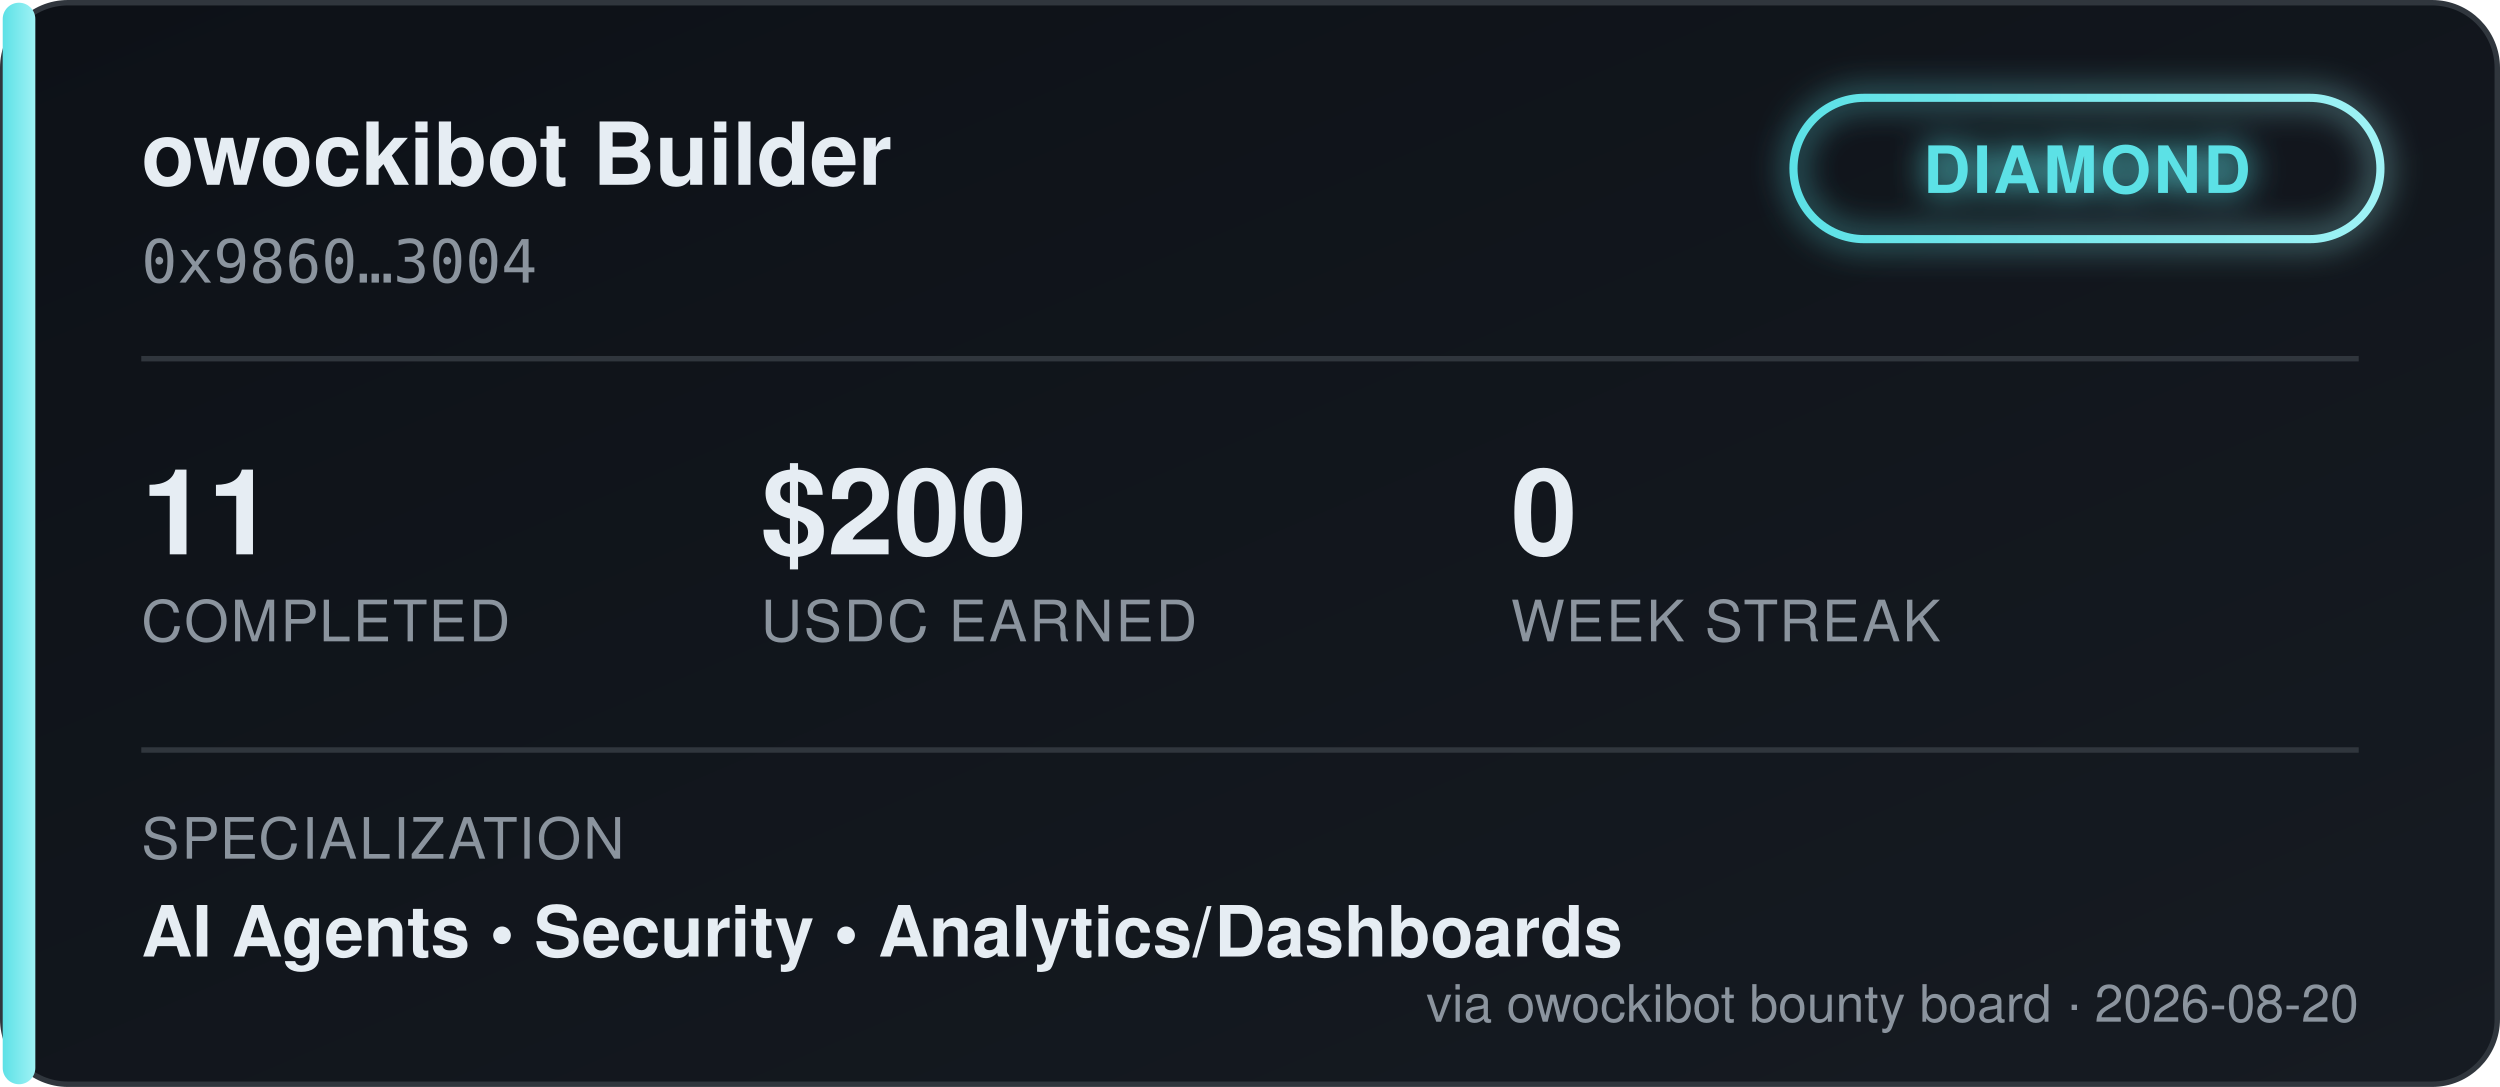
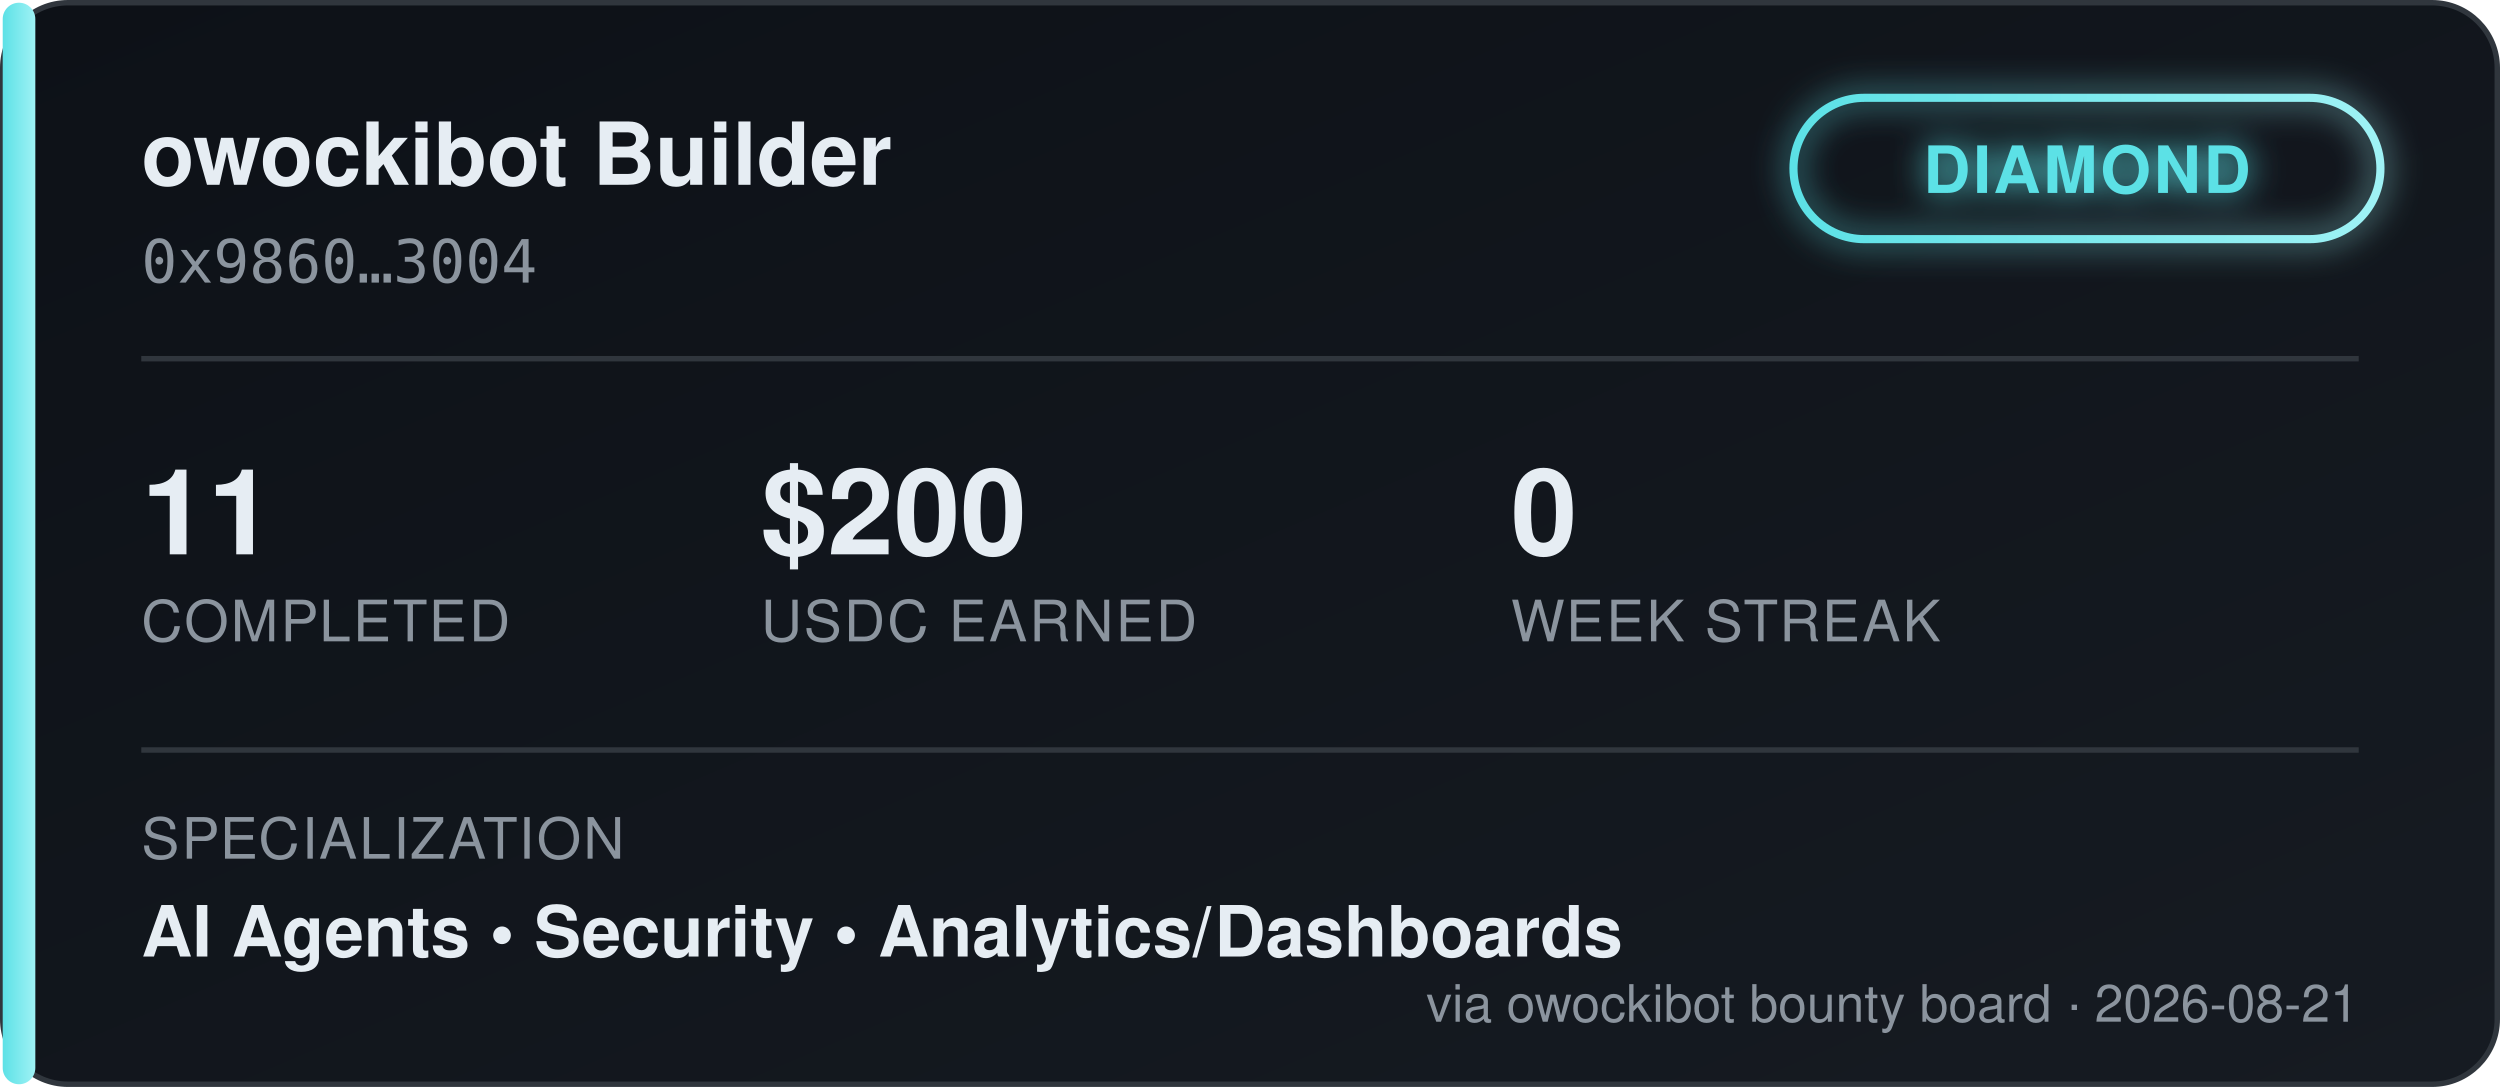
<svg xmlns="http://www.w3.org/2000/svg" width="460" height="200" viewBox="0 0 460 200" font-family="'Segoe UI', Helvetica, Arial, sans-serif">
  <defs>
    <linearGradient id="bgGrad" x1="0" y1="0" x2="1" y2="1">
      <stop offset="0%" stop-color="#0d1117" />
      <stop offset="100%" stop-color="#161b22" />
    </linearGradient>
    <linearGradient id="tierGrad" x1="0" y1="0" x2="1" y2="0">
      <stop offset="0%" stop-color="#5ce1e6" />
      <stop offset="100%" stop-color="#9ff2f5" />
    </linearGradient>
    <filter id="glow" x="-50%" y="-50%" width="200%" height="200%">
      <feGaussianBlur stdDeviation="3" result="blur" />
      <feMerge>
        <feMergeNode in="blur" />
        <feMergeNode in="SourceGraphic" />
      </feMerge>
    </filter>
  </defs>
  <rect x="0.5" y="0.5" width="459" height="199" rx="12" fill="url(#bgGrad)" stroke="#30363d" />
  <rect x="0.5" y="0.5" width="6" height="199" rx="3" fill="url(#tierGrad)" />
  <text x="26" y="34" fill="#e6edf3" font-size="16" font-weight="700">owockibot Builder</text>
  <text x="26" y="52" fill="#8b949e" font-size="11" font-family="monospace">0x9860…3004</text>
  <g transform="translate(330, 18)" filter="url(#glow)">
    <rect x="0" y="0" width="108" height="26" rx="13" fill="none" stroke="url(#tierGrad)" stroke-width="1.5" />
    <text x="54" y="17.5" fill="#5ce1e6" font-size="12" font-weight="700" text-anchor="middle" letter-spacing="0.5">DIAMOND</text>
  </g>
  <line x1="26" y1="66" x2="434" y2="66" stroke="#30363d" stroke-width="1" />
  <g font-size="22" font-weight="700" fill="#e6edf3">
    <text x="26" y="102">11</text>
    <text x="140" y="102">$200</text>
    <text x="278" y="102">0</text>
  </g>
  <g font-size="10.5" fill="#8b949e" letter-spacing="0.4">
    <text x="26" y="118">COMPLETED</text>
    <text x="140" y="118">USDC EARNED</text>
    <text x="278" y="118">WEEK STREAK</text>
  </g>
  <line x1="26" y1="138" x2="434" y2="138" stroke="#30363d" stroke-width="1" />
  <text x="26" y="158" fill="#8b949e" font-size="10.5" letter-spacing="0.4">SPECIALIZATION</text>
  <text x="26" y="176" fill="#e6edf3" font-size="13" font-weight="600">AI Agents  •  Security  •  Analytics/Dashboards</text>
-   <text x="434" y="188" fill="#8b949e" font-size="9.5" text-anchor="end">via owockibot bounty board · 2026-08-20</text>
+   <text x="434" y="188" fill="#8b949e" font-size="9.5" text-anchor="end">via owockibot bounty board · 2026-08-21</text>
</svg>
